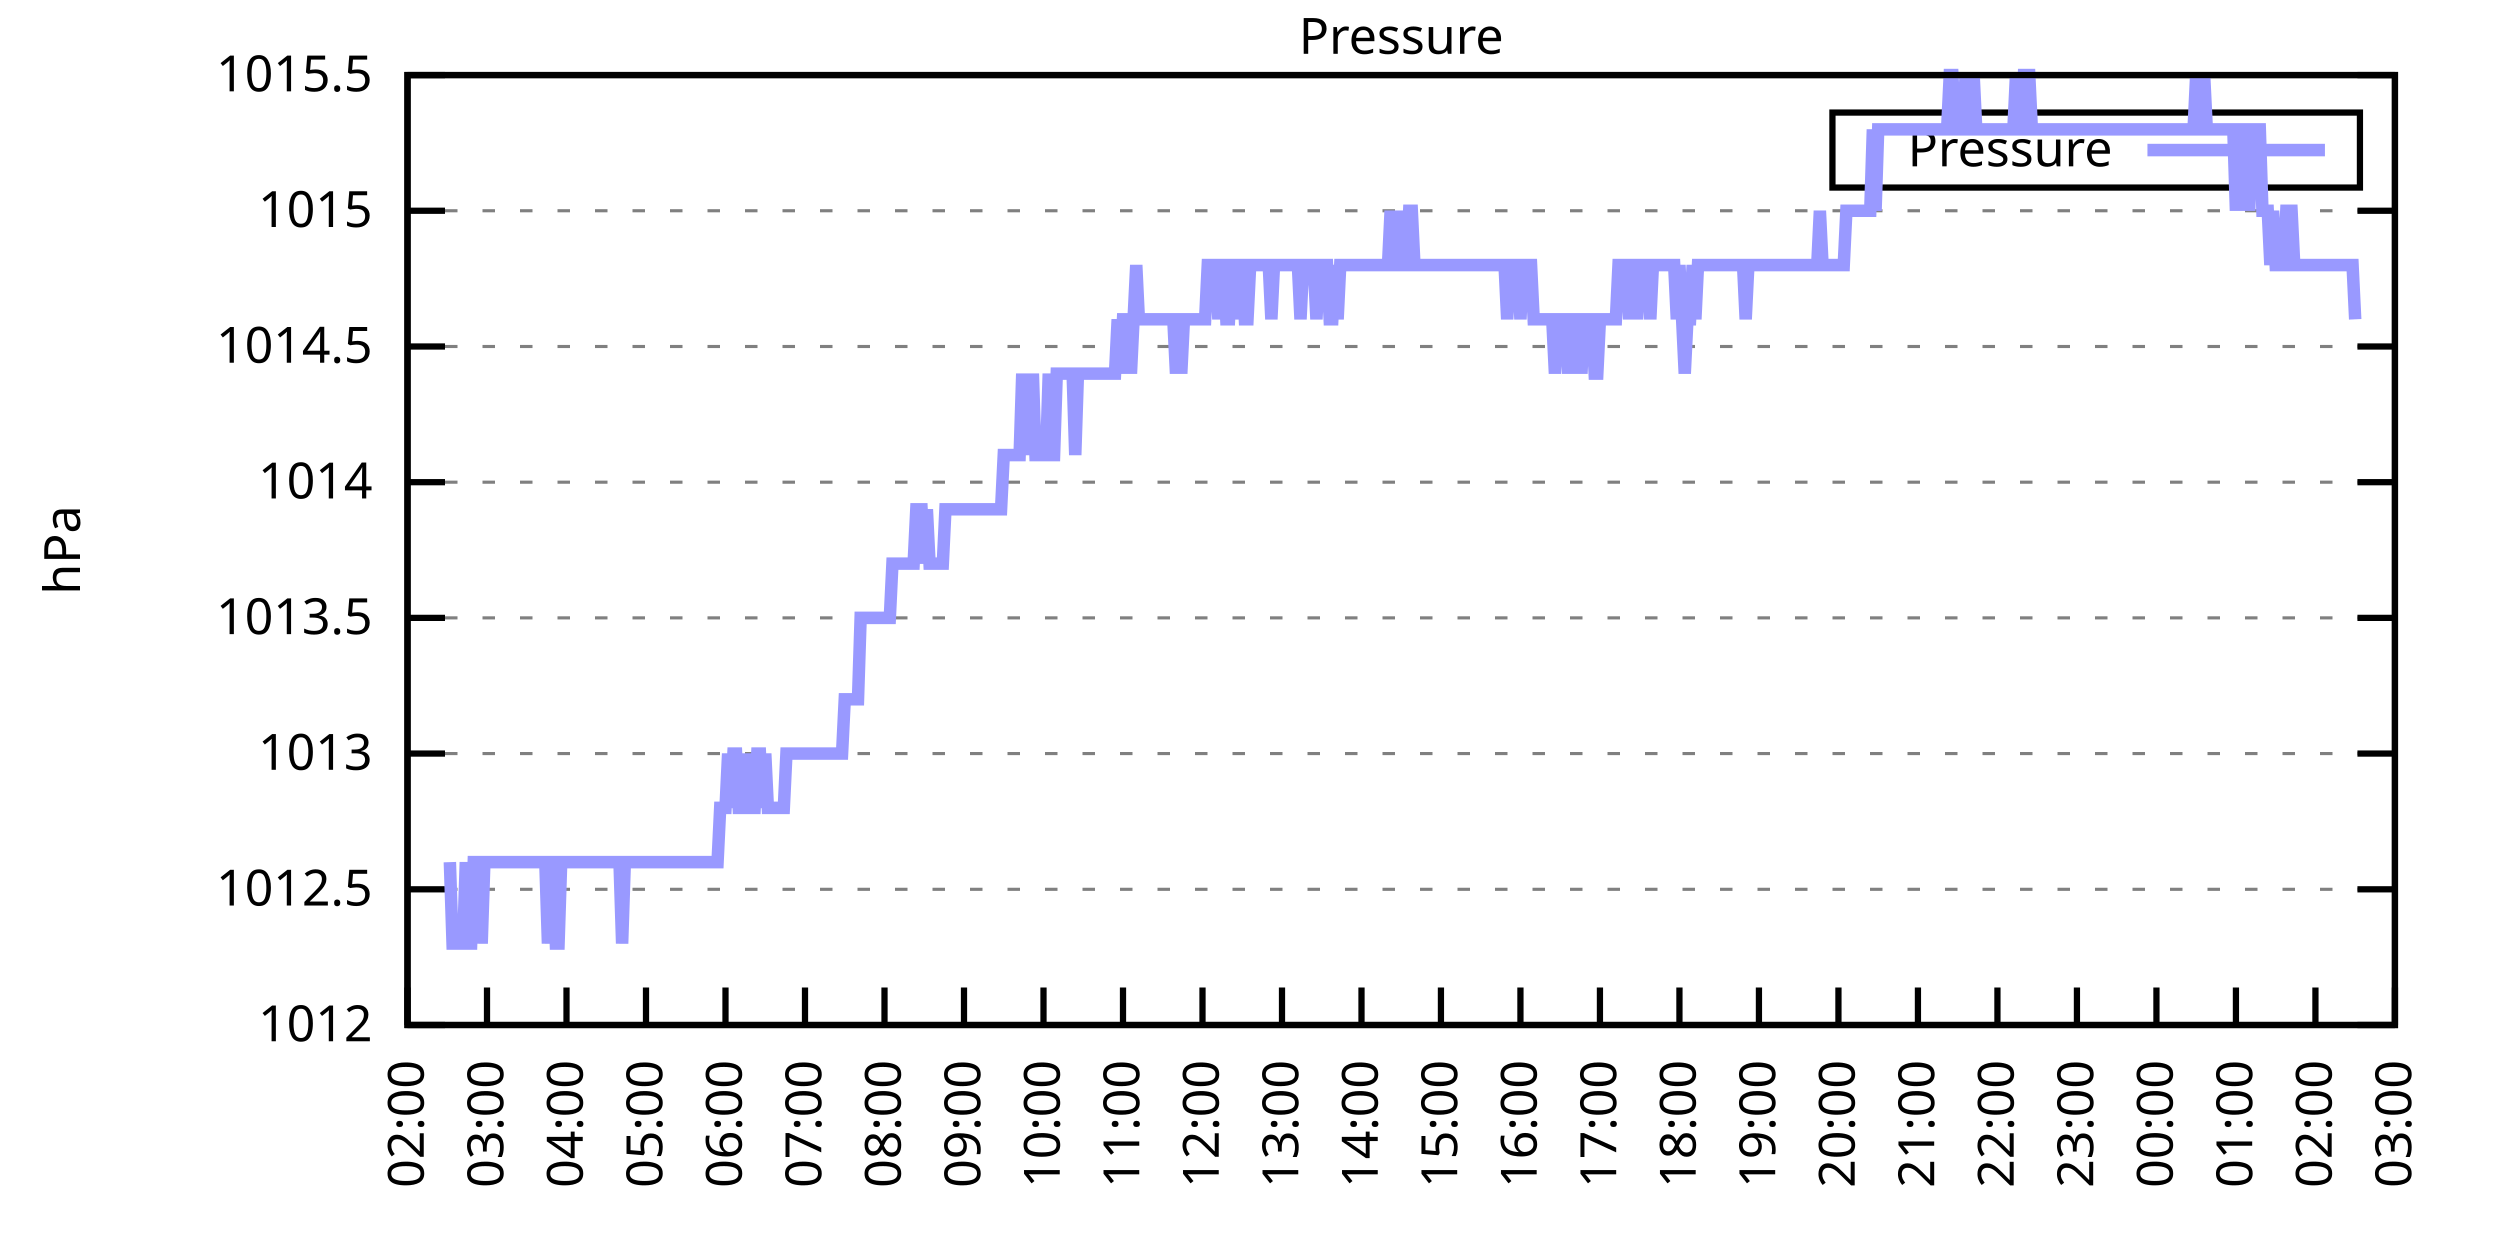
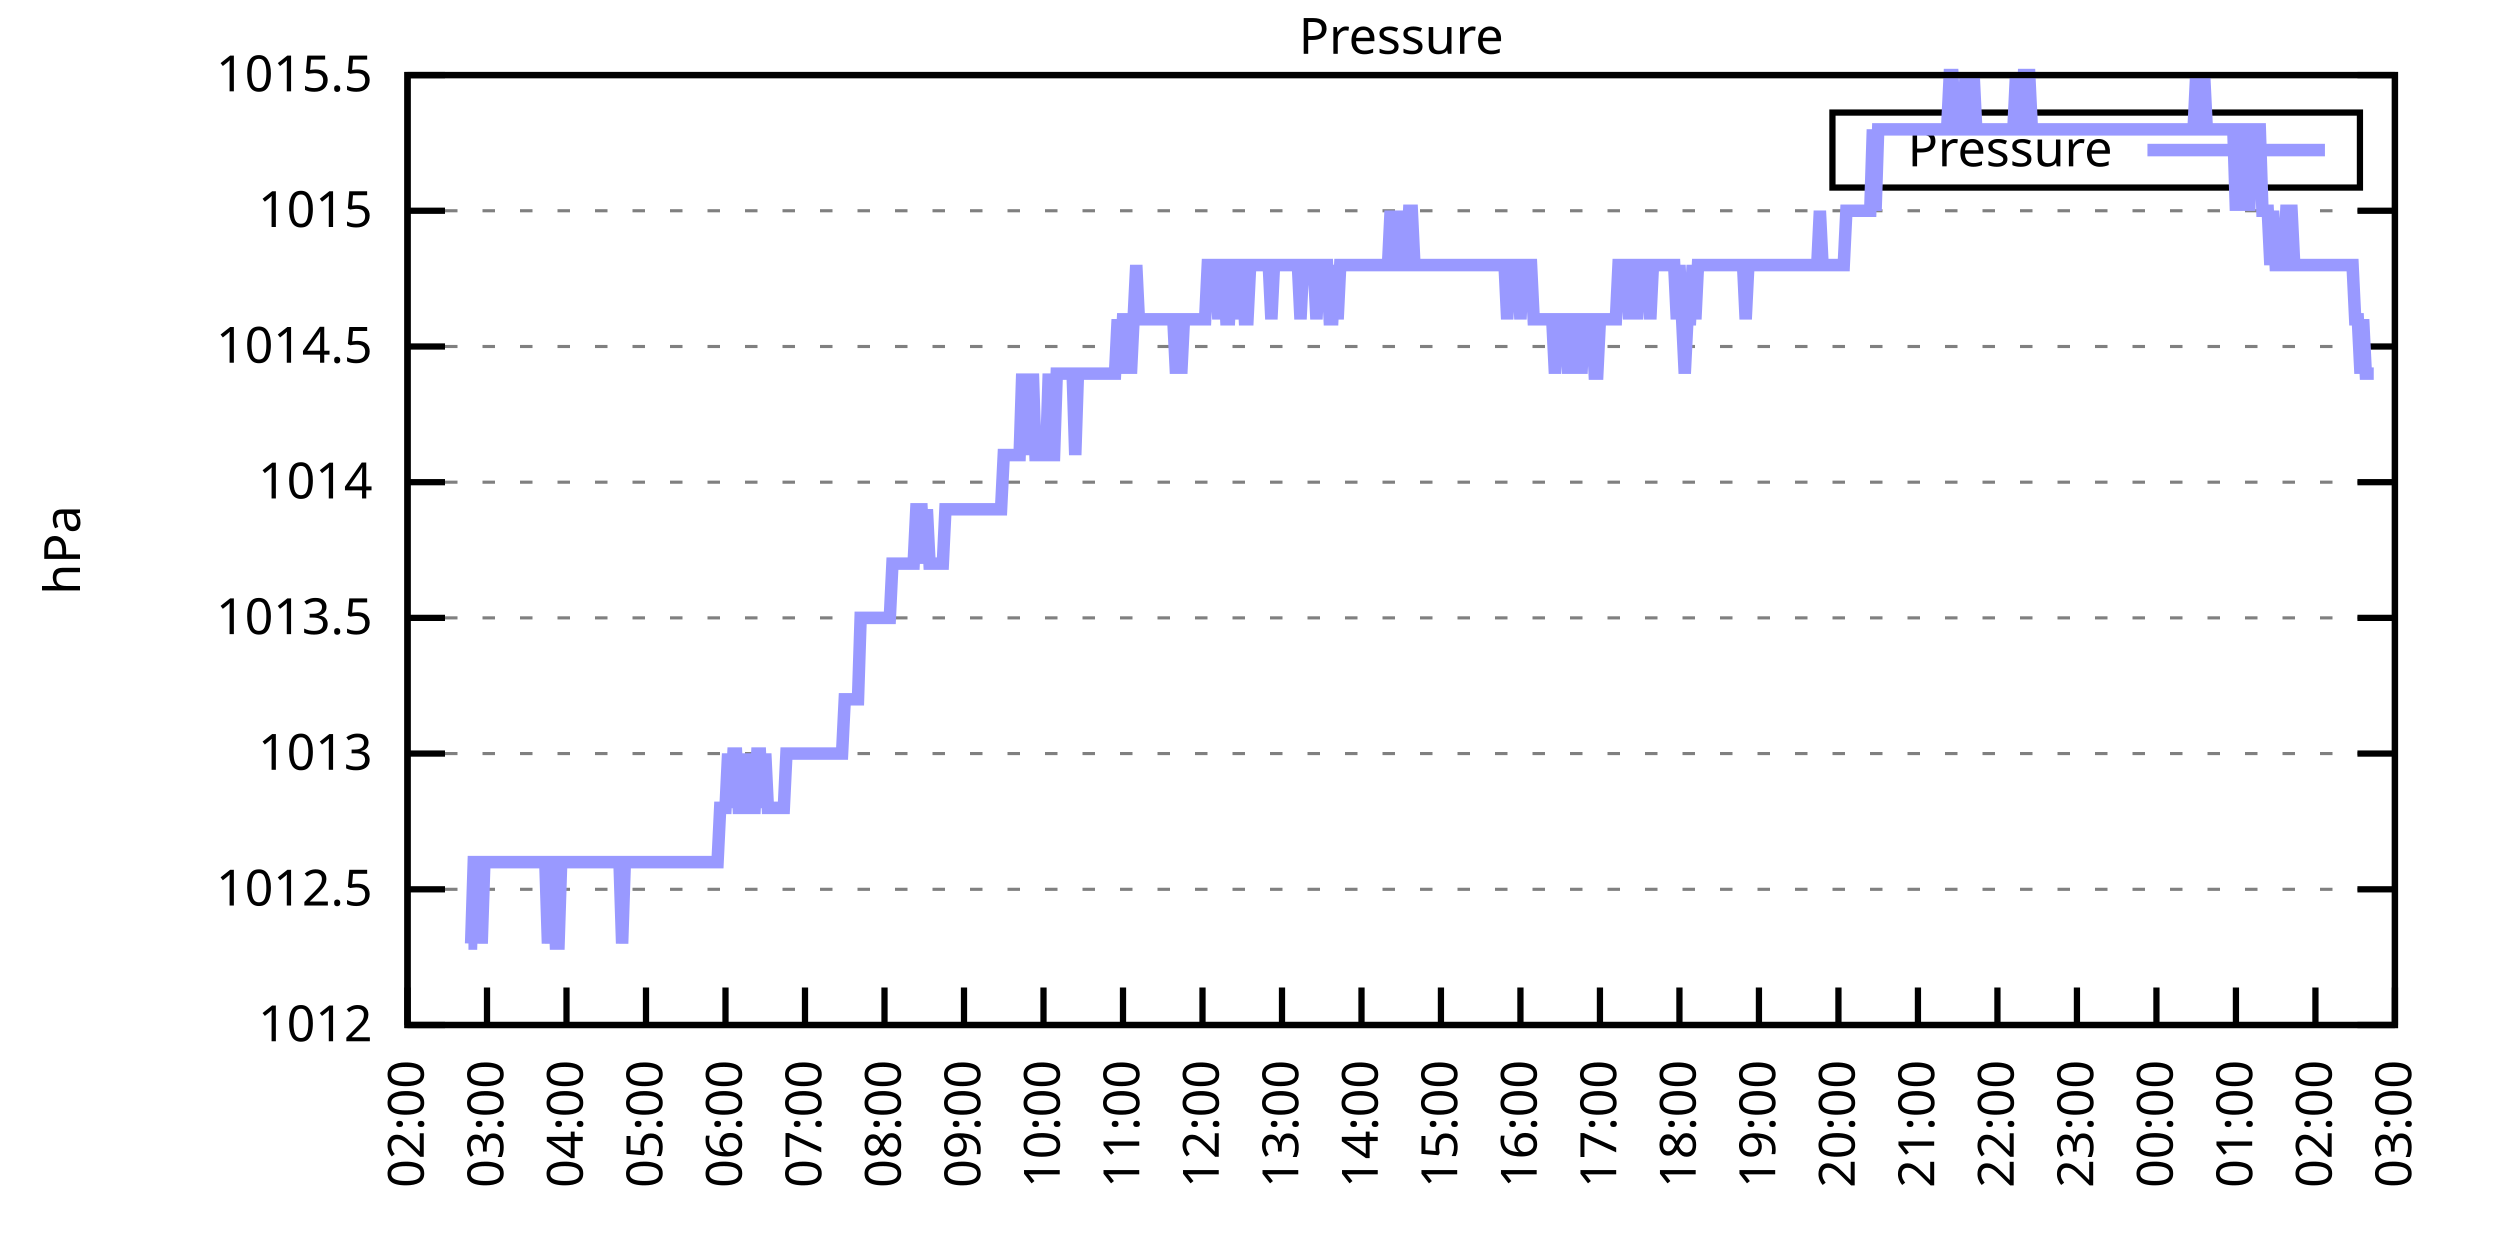
<svg xmlns="http://www.w3.org/2000/svg" xmlns:xlink="http://www.w3.org/1999/xlink" width="400" height="200" viewBox="0 0 400 200">
  <g id="gnuplot_canvas">
    <rect x="0" y="0" width="400" height="200" fill="none" />
    <defs>
      <circle id="gpDot" r="0.5" stroke-width="0.5" stroke="currentColor" />
      <path id="gpPt0" stroke-width="0.333" stroke="currentColor" d="M-1,0 h2 M0,-1 v2" />
      <path id="gpPt1" stroke-width="0.333" stroke="currentColor" d="M-1,-1 L1,1 M1,-1 L-1,1" />
      <path id="gpPt2" stroke-width="0.333" stroke="currentColor" d="M-1,0 L1,0 M0,-1 L0,1 M-1,-1 L1,1 M-1,1 L1,-1" />
      <rect id="gpPt3" stroke-width="0.333" stroke="currentColor" x="-1" y="-1" width="2" height="2" />
      <rect id="gpPt4" stroke-width="0.333" stroke="currentColor" fill="currentColor" x="-1" y="-1" width="2" height="2" />
      <circle id="gpPt5" stroke-width="0.333" stroke="currentColor" cx="0" cy="0" r="1" />
      <use xlink:href="#gpPt5" id="gpPt6" fill="currentColor" stroke="none" />
      <path id="gpPt7" stroke-width="0.333" stroke="currentColor" d="M0,-1.33 L-1.33,0.67 L1.33,0.67 z" />
      <use xlink:href="#gpPt7" id="gpPt8" fill="currentColor" stroke="none" />
      <use xlink:href="#gpPt7" id="gpPt9" stroke="currentColor" transform="rotate(180)" />
      <use xlink:href="#gpPt9" id="gpPt10" fill="currentColor" stroke="none" />
      <use xlink:href="#gpPt3" id="gpPt11" stroke="currentColor" transform="rotate(45)" />
      <use xlink:href="#gpPt11" id="gpPt12" fill="currentColor" stroke="none" />
      <path id="gpPt13" stroke-width="0.333" stroke="currentColor" d="M0,1.330 L1.265,0.411 L0.782,-1.067 L-0.782,-1.076 L-1.265,0.411 z" />
      <use xlink:href="#gpPt13" id="gpPt14" fill="currentColor" stroke="none" />
      <filter id="textbox" filterUnits="objectBoundingBox" x="0" y="0" height="1" width="1">
        <feFlood flood-color="white" flood-opacity="1" result="bgnd" />
        <feComposite in="SourceGraphic" in2="bgnd" operator="atop" />
      </filter>
      <filter id="greybox" filterUnits="objectBoundingBox" x="0" y="0" height="1" width="1">
        <feFlood flood-color="lightgrey" flood-opacity="1" result="grey" />
        <feComposite in="SourceGraphic" in2="grey" operator="atop" />
      </filter>
    </defs>
    <g fill="none" color="white" stroke="currentColor" stroke-width="1.00" stroke-linecap="butt" stroke-linejoin="miter">
</g>
    <g fill="none" color="black" stroke="currentColor" stroke-width="1.00" stroke-linecap="butt" stroke-linejoin="miter">
      <g stroke="none" shape-rendering="crispEdges">
        <polygon fill="rgb(255, 255, 255)" points="65.20,164.00 383.18,164.00 383.18,12.02 65.20,12.02 " />
      </g>
    </g>
    <g fill="none" color="black" stroke="currentColor" stroke-width="1.00" stroke-linecap="butt" stroke-linejoin="miter">
</g>
    <g fill="none" color="black" stroke="black" stroke-width="0.50" stroke-linecap="butt" stroke-linejoin="miter">
</g>
    <g fill="none" color="gray" stroke="currentColor" stroke-width="0.50" stroke-linecap="butt" stroke-linejoin="miter">
      <path stroke="gray" stroke-dasharray="2,4" class="gridline" d="M65.20,164.00 L383.19,164.00  " />
    </g>
    <g fill="none" color="gray" stroke="gray" stroke-width="1.00" stroke-linecap="butt" stroke-linejoin="miter">
</g>
    <g fill="none" color="black" stroke="currentColor" stroke-width="1.00" stroke-linecap="butt" stroke-linejoin="miter">
      <path stroke="black" d="M65.20,164.00 L71.20,164.00 M383.19,164.00 L377.19,164.00  " />
      <g transform="translate(59.60,166.60)" stroke="none" fill="black" font-family="Sans" font-size="8.00" text-anchor="end">
        <text>
          <tspan font-family="Sans"> 1012</tspan>
        </text>
      </g>
    </g>
    <g fill="none" color="black" stroke="currentColor" stroke-width="1.00" stroke-linecap="butt" stroke-linejoin="miter">
</g>
    <g fill="none" color="black" stroke="black" stroke-width="0.50" stroke-linecap="butt" stroke-linejoin="miter">
</g>
    <g fill="none" color="gray" stroke="currentColor" stroke-width="0.50" stroke-linecap="butt" stroke-linejoin="miter">
      <path stroke="gray" stroke-dasharray="2,4" class="gridline" d="M65.20,142.29 L383.19,142.29  " />
    </g>
    <g fill="none" color="gray" stroke="gray" stroke-width="1.00" stroke-linecap="butt" stroke-linejoin="miter">
</g>
    <g fill="none" color="black" stroke="currentColor" stroke-width="1.00" stroke-linecap="butt" stroke-linejoin="miter">
      <path stroke="black" d="M65.20,142.29 L71.20,142.29 M383.19,142.29 L377.19,142.29  " />
      <g transform="translate(59.60,144.89)" stroke="none" fill="black" font-family="Sans" font-size="8.00" text-anchor="end">
        <text>
          <tspan font-family="Sans"> 1012.5</tspan>
        </text>
      </g>
    </g>
    <g fill="none" color="black" stroke="currentColor" stroke-width="1.00" stroke-linecap="butt" stroke-linejoin="miter">
</g>
    <g fill="none" color="black" stroke="black" stroke-width="0.50" stroke-linecap="butt" stroke-linejoin="miter">
</g>
    <g fill="none" color="gray" stroke="currentColor" stroke-width="0.50" stroke-linecap="butt" stroke-linejoin="miter">
      <path stroke="gray" stroke-dasharray="2,4" class="gridline" d="M65.20,120.57 L383.19,120.57  " />
    </g>
    <g fill="none" color="gray" stroke="gray" stroke-width="1.00" stroke-linecap="butt" stroke-linejoin="miter">
</g>
    <g fill="none" color="black" stroke="currentColor" stroke-width="1.00" stroke-linecap="butt" stroke-linejoin="miter">
      <path stroke="black" d="M65.20,120.57 L71.20,120.57 M383.19,120.57 L377.19,120.57  " />
      <g transform="translate(59.60,123.17)" stroke="none" fill="black" font-family="Sans" font-size="8.00" text-anchor="end">
        <text>
          <tspan font-family="Sans"> 1013</tspan>
        </text>
      </g>
    </g>
    <g fill="none" color="black" stroke="currentColor" stroke-width="1.00" stroke-linecap="butt" stroke-linejoin="miter">
</g>
    <g fill="none" color="black" stroke="black" stroke-width="0.50" stroke-linecap="butt" stroke-linejoin="miter">
</g>
    <g fill="none" color="gray" stroke="currentColor" stroke-width="0.50" stroke-linecap="butt" stroke-linejoin="miter">
      <path stroke="gray" stroke-dasharray="2,4" class="gridline" d="M65.20,98.86 L383.19,98.86  " />
    </g>
    <g fill="none" color="gray" stroke="gray" stroke-width="1.00" stroke-linecap="butt" stroke-linejoin="miter">
</g>
    <g fill="none" color="black" stroke="currentColor" stroke-width="1.00" stroke-linecap="butt" stroke-linejoin="miter">
      <path stroke="black" d="M65.20,98.86 L71.20,98.86 M383.19,98.86 L377.19,98.86  " />
      <g transform="translate(59.60,101.46)" stroke="none" fill="black" font-family="Sans" font-size="8.00" text-anchor="end">
        <text>
          <tspan font-family="Sans"> 1013.5</tspan>
        </text>
      </g>
    </g>
    <g fill="none" color="black" stroke="currentColor" stroke-width="1.00" stroke-linecap="butt" stroke-linejoin="miter">
</g>
    <g fill="none" color="black" stroke="black" stroke-width="0.50" stroke-linecap="butt" stroke-linejoin="miter">
</g>
    <g fill="none" color="gray" stroke="currentColor" stroke-width="0.50" stroke-linecap="butt" stroke-linejoin="miter">
      <path stroke="gray" stroke-dasharray="2,4" class="gridline" d="M65.20,77.15 L383.19,77.15  " />
    </g>
    <g fill="none" color="gray" stroke="gray" stroke-width="1.00" stroke-linecap="butt" stroke-linejoin="miter">
</g>
    <g fill="none" color="black" stroke="currentColor" stroke-width="1.00" stroke-linecap="butt" stroke-linejoin="miter">
      <path stroke="black" d="M65.20,77.15 L71.20,77.15 M383.19,77.15 L377.19,77.15  " />
      <g transform="translate(59.60,79.75)" stroke="none" fill="black" font-family="Sans" font-size="8.00" text-anchor="end">
        <text>
          <tspan font-family="Sans"> 1014</tspan>
        </text>
      </g>
    </g>
    <g fill="none" color="black" stroke="currentColor" stroke-width="1.00" stroke-linecap="butt" stroke-linejoin="miter">
</g>
    <g fill="none" color="black" stroke="black" stroke-width="0.50" stroke-linecap="butt" stroke-linejoin="miter">
</g>
    <g fill="none" color="gray" stroke="currentColor" stroke-width="0.50" stroke-linecap="butt" stroke-linejoin="miter">
      <path stroke="gray" stroke-dasharray="2,4" class="gridline" d="M65.20,55.44 L383.19,55.44  " />
    </g>
    <g fill="none" color="gray" stroke="gray" stroke-width="1.00" stroke-linecap="butt" stroke-linejoin="miter">
</g>
    <g fill="none" color="black" stroke="currentColor" stroke-width="1.00" stroke-linecap="butt" stroke-linejoin="miter">
      <path stroke="black" d="M65.20,55.44 L71.20,55.44 M383.19,55.44 L377.19,55.44  " />
      <g transform="translate(59.60,58.04)" stroke="none" fill="black" font-family="Sans" font-size="8.00" text-anchor="end">
        <text>
          <tspan font-family="Sans"> 1014.5</tspan>
        </text>
      </g>
    </g>
    <g fill="none" color="black" stroke="currentColor" stroke-width="1.00" stroke-linecap="butt" stroke-linejoin="miter">
</g>
    <g fill="none" color="black" stroke="black" stroke-width="0.50" stroke-linecap="butt" stroke-linejoin="miter">
</g>
    <g fill="none" color="gray" stroke="currentColor" stroke-width="0.50" stroke-linecap="butt" stroke-linejoin="miter">
      <path stroke="gray" stroke-dasharray="2,4" class="gridline" d="M65.20,33.72 L383.19,33.72  " />
    </g>
    <g fill="none" color="gray" stroke="gray" stroke-width="1.00" stroke-linecap="butt" stroke-linejoin="miter">
</g>
    <g fill="none" color="black" stroke="currentColor" stroke-width="1.00" stroke-linecap="butt" stroke-linejoin="miter">
      <path stroke="black" d="M65.20,33.72 L71.20,33.72 M383.19,33.72 L377.19,33.72  " />
      <g transform="translate(59.60,36.32)" stroke="none" fill="black" font-family="Sans" font-size="8.00" text-anchor="end">
        <text>
          <tspan font-family="Sans"> 1015</tspan>
        </text>
      </g>
    </g>
    <g fill="none" color="black" stroke="currentColor" stroke-width="1.00" stroke-linecap="butt" stroke-linejoin="miter">
</g>
    <g fill="none" color="black" stroke="black" stroke-width="0.50" stroke-linecap="butt" stroke-linejoin="miter">
</g>
    <g fill="none" color="gray" stroke="currentColor" stroke-width="0.50" stroke-linecap="butt" stroke-linejoin="miter">
      <path stroke="gray" stroke-dasharray="2,4" class="gridline" d="M65.20,12.01 L383.19,12.01  " />
    </g>
    <g fill="none" color="gray" stroke="gray" stroke-width="1.00" stroke-linecap="butt" stroke-linejoin="miter">
</g>
    <g fill="none" color="black" stroke="currentColor" stroke-width="1.00" stroke-linecap="butt" stroke-linejoin="miter">
      <path stroke="black" d="M65.20,12.01 L71.20,12.01 M383.19,12.01 L377.19,12.01  " />
      <g transform="translate(59.60,14.61)" stroke="none" fill="black" font-family="Sans" font-size="8.00" text-anchor="end">
        <text>
          <tspan font-family="Sans"> 1015.5</tspan>
        </text>
      </g>
    </g>
    <g fill="none" color="black" stroke="currentColor" stroke-width="1.00" stroke-linecap="butt" stroke-linejoin="miter">
      <path stroke="black" d="M65.20,164.00 L65.20,158.00  " />
      <g transform="translate(67.80,169.60) rotate(270.00)" stroke="none" fill="black" font-family="Sans" font-size="8.00" text-anchor="end">
        <text>
          <tspan font-family="Sans">02:00</tspan>
        </text>
      </g>
    </g>
    <g fill="none" color="black" stroke="currentColor" stroke-width="1.00" stroke-linecap="butt" stroke-linejoin="miter">
      <path stroke="black" d="M77.92,164.00 L77.92,158.00  " />
      <g transform="translate(80.52,169.60) rotate(270.00)" stroke="none" fill="black" font-family="Sans" font-size="8.00" text-anchor="end">
        <text>
          <tspan font-family="Sans">03:00</tspan>
        </text>
      </g>
    </g>
    <g fill="none" color="black" stroke="currentColor" stroke-width="1.00" stroke-linecap="butt" stroke-linejoin="miter">
      <path stroke="black" d="M90.64,164.00 L90.64,158.00  " />
      <g transform="translate(93.24,169.60) rotate(270.00)" stroke="none" fill="black" font-family="Sans" font-size="8.00" text-anchor="end">
        <text>
          <tspan font-family="Sans">04:00</tspan>
        </text>
      </g>
    </g>
    <g fill="none" color="black" stroke="currentColor" stroke-width="1.00" stroke-linecap="butt" stroke-linejoin="miter">
      <path stroke="black" d="M103.36,164.00 L103.36,158.00  " />
      <g transform="translate(105.96,169.60) rotate(270.00)" stroke="none" fill="black" font-family="Sans" font-size="8.00" text-anchor="end">
        <text>
          <tspan font-family="Sans">05:00</tspan>
        </text>
      </g>
    </g>
    <g fill="none" color="black" stroke="currentColor" stroke-width="1.00" stroke-linecap="butt" stroke-linejoin="miter">
      <path stroke="black" d="M116.08,164.00 L116.08,158.00  " />
      <g transform="translate(118.68,169.60) rotate(270.00)" stroke="none" fill="black" font-family="Sans" font-size="8.00" text-anchor="end">
        <text>
          <tspan font-family="Sans">06:00</tspan>
        </text>
      </g>
    </g>
    <g fill="none" color="black" stroke="currentColor" stroke-width="1.00" stroke-linecap="butt" stroke-linejoin="miter">
      <path stroke="black" d="M128.80,164.00 L128.80,158.00  " />
      <g transform="translate(131.40,169.60) rotate(270.00)" stroke="none" fill="black" font-family="Sans" font-size="8.00" text-anchor="end">
        <text>
          <tspan font-family="Sans">07:00</tspan>
        </text>
      </g>
    </g>
    <g fill="none" color="black" stroke="currentColor" stroke-width="1.00" stroke-linecap="butt" stroke-linejoin="miter">
      <path stroke="black" d="M141.52,164.00 L141.52,158.00  " />
      <g transform="translate(144.12,169.60) rotate(270.00)" stroke="none" fill="black" font-family="Sans" font-size="8.00" text-anchor="end">
        <text>
          <tspan font-family="Sans">08:00</tspan>
        </text>
      </g>
    </g>
    <g fill="none" color="black" stroke="currentColor" stroke-width="1.00" stroke-linecap="butt" stroke-linejoin="miter">
      <path stroke="black" d="M154.24,164.00 L154.24,158.00  " />
      <g transform="translate(156.84,169.60) rotate(270.00)" stroke="none" fill="black" font-family="Sans" font-size="8.00" text-anchor="end">
        <text>
          <tspan font-family="Sans">09:00</tspan>
        </text>
      </g>
    </g>
    <g fill="none" color="black" stroke="currentColor" stroke-width="1.00" stroke-linecap="butt" stroke-linejoin="miter">
      <path stroke="black" d="M166.96,164.00 L166.96,158.00  " />
      <g transform="translate(169.56,169.60) rotate(270.00)" stroke="none" fill="black" font-family="Sans" font-size="8.00" text-anchor="end">
        <text>
          <tspan font-family="Sans">10:00</tspan>
        </text>
      </g>
    </g>
    <g fill="none" color="black" stroke="currentColor" stroke-width="1.00" stroke-linecap="butt" stroke-linejoin="miter">
      <path stroke="black" d="M179.68,164.00 L179.68,158.00  " />
      <g transform="translate(182.28,169.60) rotate(270.00)" stroke="none" fill="black" font-family="Sans" font-size="8.00" text-anchor="end">
        <text>
          <tspan font-family="Sans">11:00</tspan>
        </text>
      </g>
    </g>
    <g fill="none" color="black" stroke="currentColor" stroke-width="1.00" stroke-linecap="butt" stroke-linejoin="miter">
      <path stroke="black" d="M192.40,164.00 L192.40,158.00  " />
      <g transform="translate(195.00,169.60) rotate(270.00)" stroke="none" fill="black" font-family="Sans" font-size="8.00" text-anchor="end">
        <text>
          <tspan font-family="Sans">12:00</tspan>
        </text>
      </g>
    </g>
    <g fill="none" color="black" stroke="currentColor" stroke-width="1.00" stroke-linecap="butt" stroke-linejoin="miter">
      <path stroke="black" d="M205.12,164.00 L205.12,158.00  " />
      <g transform="translate(207.72,169.60) rotate(270.00)" stroke="none" fill="black" font-family="Sans" font-size="8.00" text-anchor="end">
        <text>
          <tspan font-family="Sans">13:00</tspan>
        </text>
      </g>
    </g>
    <g fill="none" color="black" stroke="currentColor" stroke-width="1.00" stroke-linecap="butt" stroke-linejoin="miter">
      <path stroke="black" d="M217.84,164.00 L217.84,158.00  " />
      <g transform="translate(220.44,169.60) rotate(270.00)" stroke="none" fill="black" font-family="Sans" font-size="8.00" text-anchor="end">
        <text>
          <tspan font-family="Sans">14:00</tspan>
        </text>
      </g>
    </g>
    <g fill="none" color="black" stroke="currentColor" stroke-width="1.00" stroke-linecap="butt" stroke-linejoin="miter">
      <path stroke="black" d="M230.55,164.00 L230.55,158.00  " />
      <g transform="translate(233.15,169.60) rotate(270.00)" stroke="none" fill="black" font-family="Sans" font-size="8.00" text-anchor="end">
        <text>
          <tspan font-family="Sans">15:00</tspan>
        </text>
      </g>
    </g>
    <g fill="none" color="black" stroke="currentColor" stroke-width="1.00" stroke-linecap="butt" stroke-linejoin="miter">
      <path stroke="black" d="M243.27,164.00 L243.27,158.00  " />
      <g transform="translate(245.87,169.60) rotate(270.00)" stroke="none" fill="black" font-family="Sans" font-size="8.00" text-anchor="end">
        <text>
          <tspan font-family="Sans">16:00</tspan>
        </text>
      </g>
    </g>
    <g fill="none" color="black" stroke="currentColor" stroke-width="1.00" stroke-linecap="butt" stroke-linejoin="miter">
      <path stroke="black" d="M255.99,164.00 L255.99,158.00  " />
      <g transform="translate(258.59,169.60) rotate(270.00)" stroke="none" fill="black" font-family="Sans" font-size="8.00" text-anchor="end">
        <text>
          <tspan font-family="Sans">17:00</tspan>
        </text>
      </g>
    </g>
    <g fill="none" color="black" stroke="currentColor" stroke-width="1.00" stroke-linecap="butt" stroke-linejoin="miter">
      <path stroke="black" d="M268.71,164.00 L268.71,158.00  " />
      <g transform="translate(271.31,169.60) rotate(270.00)" stroke="none" fill="black" font-family="Sans" font-size="8.00" text-anchor="end">
        <text>
          <tspan font-family="Sans">18:00</tspan>
        </text>
      </g>
    </g>
    <g fill="none" color="black" stroke="currentColor" stroke-width="1.00" stroke-linecap="butt" stroke-linejoin="miter">
      <path stroke="black" d="M281.43,164.00 L281.43,158.00  " />
      <g transform="translate(284.03,169.60) rotate(270.00)" stroke="none" fill="black" font-family="Sans" font-size="8.00" text-anchor="end">
        <text>
          <tspan font-family="Sans">19:00</tspan>
        </text>
      </g>
    </g>
    <g fill="none" color="black" stroke="currentColor" stroke-width="1.00" stroke-linecap="butt" stroke-linejoin="miter">
      <path stroke="black" d="M294.15,164.00 L294.15,158.00  " />
      <g transform="translate(296.75,169.60) rotate(270.00)" stroke="none" fill="black" font-family="Sans" font-size="8.00" text-anchor="end">
        <text>
          <tspan font-family="Sans">20:00</tspan>
        </text>
      </g>
    </g>
    <g fill="none" color="black" stroke="currentColor" stroke-width="1.00" stroke-linecap="butt" stroke-linejoin="miter">
      <path stroke="black" d="M306.87,164.00 L306.87,158.00  " />
      <g transform="translate(309.47,169.60) rotate(270.00)" stroke="none" fill="black" font-family="Sans" font-size="8.00" text-anchor="end">
        <text>
          <tspan font-family="Sans">21:00</tspan>
        </text>
      </g>
    </g>
    <g fill="none" color="black" stroke="currentColor" stroke-width="1.00" stroke-linecap="butt" stroke-linejoin="miter">
      <path stroke="black" d="M319.59,164.00 L319.59,158.00  " />
      <g transform="translate(322.19,169.60) rotate(270.00)" stroke="none" fill="black" font-family="Sans" font-size="8.00" text-anchor="end">
        <text>
          <tspan font-family="Sans">22:00</tspan>
        </text>
      </g>
    </g>
    <g fill="none" color="black" stroke="currentColor" stroke-width="1.00" stroke-linecap="butt" stroke-linejoin="miter">
      <path stroke="black" d="M332.31,164.00 L332.31,158.00  " />
      <g transform="translate(334.91,169.60) rotate(270.00)" stroke="none" fill="black" font-family="Sans" font-size="8.00" text-anchor="end">
        <text>
          <tspan font-family="Sans">23:00</tspan>
        </text>
      </g>
    </g>
    <g fill="none" color="black" stroke="currentColor" stroke-width="1.00" stroke-linecap="butt" stroke-linejoin="miter">
      <path stroke="black" d="M345.03,164.00 L345.03,158.00  " />
      <g transform="translate(347.63,169.60) rotate(270.00)" stroke="none" fill="black" font-family="Sans" font-size="8.00" text-anchor="end">
        <text>
          <tspan font-family="Sans">00:00</tspan>
        </text>
      </g>
    </g>
    <g fill="none" color="black" stroke="currentColor" stroke-width="1.00" stroke-linecap="butt" stroke-linejoin="miter">
      <path stroke="black" d="M357.75,164.00 L357.75,158.00  " />
      <g transform="translate(360.35,169.60) rotate(270.00)" stroke="none" fill="black" font-family="Sans" font-size="8.00" text-anchor="end">
        <text>
          <tspan font-family="Sans">01:00</tspan>
        </text>
      </g>
    </g>
    <g fill="none" color="black" stroke="currentColor" stroke-width="1.00" stroke-linecap="butt" stroke-linejoin="miter">
      <path stroke="black" d="M370.47,164.00 L370.47,158.00  " />
      <g transform="translate(373.07,169.60) rotate(270.00)" stroke="none" fill="black" font-family="Sans" font-size="8.00" text-anchor="end">
        <text>
          <tspan font-family="Sans">02:00</tspan>
        </text>
      </g>
    </g>
    <g fill="none" color="black" stroke="currentColor" stroke-width="1.00" stroke-linecap="butt" stroke-linejoin="miter">
      <path stroke="black" d="M383.19,164.00 L383.19,158.00  " />
      <g transform="translate(385.79,169.60) rotate(270.00)" stroke="none" fill="black" font-family="Sans" font-size="8.00" text-anchor="end">
        <text>
          <tspan font-family="Sans">03:00</tspan>
        </text>
      </g>
    </g>
    <g fill="none" color="black" stroke="currentColor" stroke-width="1.00" stroke-linecap="butt" stroke-linejoin="miter">
</g>
    <g fill="none" color="black" stroke="currentColor" stroke-width="1.00" stroke-linecap="butt" stroke-linejoin="miter">
      <path stroke="black" d="M65.20,12.01 L65.20,164.00 L383.19,164.00 L383.19,12.01 L65.20,12.01 Z  " />
    </g>
    <g fill="none" color="black" stroke="currentColor" stroke-width="1.00" stroke-linecap="butt" stroke-linejoin="miter">
</g>
    <g fill="none" color="black" stroke="currentColor" stroke-width="1.00" stroke-linecap="butt" stroke-linejoin="miter">
      <path stroke="black" d="M293.19,30.01 L293.19,18.01 L377.59,18.01 L377.59,30.01 L293.19,30.01 Z  " />
    </g>
    <g id="Pressure_plot_1">
      <g fill="none" color="white" stroke="black" stroke-width="2.00" stroke-linecap="butt" stroke-linejoin="miter">
</g>
      <g fill="none" color="black" stroke="currentColor" stroke-width="2.00" stroke-linecap="butt" stroke-linejoin="miter">
        <g transform="translate(337.99,26.61)" stroke="none" fill="black" font-family="Sans" font-size="8.00" text-anchor="end">
          <text>
            <tspan font-family="Sans">Pressure</tspan>
          </text>
        </g>
      </g>
      <g fill="none" color="black" stroke="currentColor" stroke-width="2.00" stroke-linecap="butt" stroke-linejoin="miter">
-         <path stroke="rgb(153, 153, 255)" d="M343.59,24.01 L371.99,24.01 M71.98,137.94 L72.41,150.97 L72.83,150.97 L73.26,150.97 L73.68,150.97 L74.10,150.97   L74.53,137.94 L74.95,150.97 L75.38,150.97 L75.80,137.94 L76.22,137.94 L76.65,137.94 L77.07,150.97 L77.50,137.94   L77.92,137.94 L78.34,137.94 L78.77,137.94 L79.19,137.94 L79.62,137.94 L80.04,137.94 L80.46,137.94 L80.89,137.94   L81.31,137.94 L81.74,137.94 L82.16,137.94 L82.58,137.94 L83.01,137.94 L83.43,137.94 L83.86,137.94 L84.28,137.94   L84.70,137.94 L85.13,137.94 L85.55,137.94 L85.98,137.94 L86.40,137.94 L86.82,137.94 L87.25,137.94 L87.67,150.97   L88.10,137.94 L88.52,137.94 L88.94,150.97 L89.37,150.97 L89.79,137.94 L90.22,137.94 L90.64,137.94 L91.06,137.94   L91.49,137.94 L91.91,137.94 L92.34,137.94 L92.76,137.94 L93.18,137.94 L93.61,137.94 L94.03,137.94 L94.46,137.94   L94.88,137.94 L95.30,137.94 L95.73,137.94 L96.15,137.94 L96.58,137.94 L97.00,137.94 L97.42,137.94 L97.85,137.94   L98.27,137.94 L98.69,137.94 L99.12,137.94 L99.54,150.97 L99.97,137.94 L100.39,137.94 L100.81,137.94 L101.24,137.94   L101.66,137.94 L102.09,137.94 L102.51,137.94 L102.93,137.94 L103.36,137.94 L103.78,137.94 L104.21,137.94 L104.63,137.94   L105.05,137.94 L105.48,137.94 L105.90,137.94 L106.33,137.94 L106.75,137.94 L107.17,137.94 L107.60,137.94 L108.02,137.94   L108.45,137.94 L108.87,137.94 L109.29,137.94 L109.72,137.94 L110.14,137.94 L110.57,137.94 L110.99,137.94 L111.41,137.94   L111.84,137.94 L112.26,137.94 L112.69,137.94 L113.11,137.94 L113.53,137.94 L113.96,137.94 L114.38,137.94 L114.81,137.94   L115.23,129.26 L115.65,129.26 L116.08,129.26 L116.50,120.57 L116.93,129.26 L117.35,120.57 L117.77,120.57 L118.20,129.26   L118.62,129.26 L119.05,129.26 L119.47,120.57 L119.89,129.26 L120.32,129.26 L120.74,129.26 L121.17,120.57 L121.59,120.57   L122.01,129.26 L122.44,120.57 L122.86,129.26 L123.29,129.26 L123.71,129.26 L124.13,129.26 L124.56,129.26 L124.98,129.26   L125.41,129.26 L125.83,120.57 L126.25,120.57 L126.68,120.57 L127.10,120.57 L127.53,120.57 L127.95,120.57 L128.37,120.57   L128.80,120.57 L129.22,120.57 L129.65,120.57 L130.07,120.57 L130.49,120.57 L130.92,120.57 L131.34,120.57 L131.77,120.57   L132.19,120.57 L132.61,120.57 L133.04,120.57 L133.46,120.57 L133.89,120.57 L134.31,120.57 L134.73,120.57 L135.16,111.89   L135.58,111.89 L136.01,111.89 L136.43,111.89 L136.85,111.89 L137.28,111.89 L137.70,98.86 L138.13,98.86 L138.55,98.86   L138.97,98.86 L139.40,98.86 L139.82,98.86 L140.25,98.86 L140.67,98.86 L141.09,98.86 L141.52,98.86 L141.94,98.86   L142.37,98.86 L142.79,90.18 L143.21,90.18 L143.64,90.18 L144.06,90.18 L144.49,90.18 L144.91,90.18 L145.33,90.18   L145.76,90.18 L146.18,90.18 L146.61,81.49 L147.03,81.49 L147.45,81.49 L147.88,90.18 L148.30,81.49 L148.73,90.18   L149.15,90.18 L149.57,90.18 L150.00,90.18 L150.42,90.18 L150.85,90.18 L151.27,81.49 L151.69,81.49 L152.12,81.49   L152.54,81.49 L152.97,81.49 L153.39,81.49 L153.81,81.49 L154.24,81.49 L154.66,81.49 L155.09,81.49 L155.51,81.49   L155.93,81.49 L156.36,81.49 L156.78,81.49 L157.21,81.49 L157.63,81.49 L158.05,81.49 L158.48,81.49 L158.90,81.49   L159.33,81.49 L159.75,81.49 L160.17,81.49 L160.60,72.81 L161.02,72.81 L161.44,72.81 L161.87,72.81 L162.29,72.81   L162.72,72.81 L163.14,72.81 L163.56,59.78 L163.99,72.81 L164.41,59.78 L164.84,72.81 L165.26,59.78 L165.68,72.81   L166.11,72.81 L166.53,72.81 L166.96,72.81 L167.38,72.81 L167.80,59.78 L168.23,72.81 L168.65,72.81 L169.08,59.78   L169.50,59.78 L169.92,59.78 L170.35,59.78 L170.77,59.78 L171.20,59.78 L171.62,59.78 L172.04,72.81 L172.47,59.78   L172.89,59.78 L173.32,59.78 L173.74,59.78 L174.16,59.78 L174.59,59.78 L175.01,59.78 L175.44,59.78 L175.86,59.78   L176.28,59.78 L176.71,59.78 L177.13,59.78 L177.56,59.78 L177.98,59.78 L178.40,59.78 L178.83,51.09 L179.25,59.78   L179.68,51.09 L180.10,51.09 L180.52,51.09 L180.95,59.78 L181.37,51.09 L181.80,42.41 L182.22,51.09 L182.64,51.09   L183.07,51.09 L183.49,51.09 L183.92,51.09 L184.34,51.09 L184.76,51.09 L185.19,51.09 L185.61,51.09 L186.04,51.09   L186.46,51.09 L186.88,51.09 L187.31,51.09 L187.73,51.09 L188.16,59.78 L188.58,51.09 L189.00,59.78 L189.43,51.09   L189.85,51.09 L190.28,51.09 L190.70,51.09 L191.12,51.09 L191.55,51.09 L191.97,51.09 L192.40,51.09 L192.82,51.09   L193.24,42.41 L193.67,42.41 L194.09,42.41 L194.52,42.41 L194.94,51.09 L195.36,42.41 L195.79,42.41 L196.21,51.09   L196.64,51.09 L197.06,42.41 L197.48,42.41 L197.91,51.09 L198.33,42.41 L198.76,42.41 L199.18,51.09 L199.60,51.09   L200.03,42.41 L200.45,42.41 L200.88,42.41 L201.30,42.41 L201.72,42.41 L202.15,42.41 L202.57,42.41 L203.00,42.41   L203.42,51.09 L203.84,42.41 L204.27,42.41 L204.69,42.41 L205.12,42.41 L205.54,42.41 L205.96,42.41 L206.39,42.41   L206.81,42.41 L207.24,42.41 L207.66,42.41 L208.08,51.09 L208.51,42.41 L208.93,42.41 L209.36,42.41 L209.78,42.41   L210.20,42.41 L210.63,51.09 L211.05,42.41 L211.48,42.41 L211.90,42.41 L212.32,42.41 L212.75,51.09 L213.17,51.09   L213.60,42.41 L214.02,51.09 L214.44,42.41 L214.87,42.41 L215.29,42.41 L215.72,42.41 L216.14,42.41 L216.56,42.41   L216.99,42.41 L217.41,42.41 L217.84,42.41 L218.26,42.41 L218.68,42.41 L219.11,42.41 L219.53,42.41 L219.96,42.41   L220.38,42.41 L220.80,42.41 L221.23,42.41 L221.65,42.41 L222.08,42.41 L222.50,33.72 L222.92,42.41 L223.35,42.41   L223.77,42.41 L224.20,33.72 L224.62,42.41 L225.04,42.41 L225.47,33.72 L225.89,33.72 L226.31,42.41 L226.74,42.41   L227.16,42.41 L227.59,42.41 L228.01,42.41 L228.43,42.41 L228.86,42.41 L229.28,42.41 L229.71,42.41 L230.13,42.41   L230.55,42.41 L230.98,42.41 L231.40,42.41 L231.83,42.41 L232.25,42.41 L232.67,42.41 L233.10,42.41 L233.52,42.41   L233.95,42.41 L234.37,42.41 L234.79,42.41 L235.22,42.41 L235.64,42.41 L236.07,42.41 L236.49,42.41 L236.91,42.41   L237.34,42.41 L237.76,42.41 L238.19,42.41 L238.61,42.41 L239.03,42.41 L239.46,42.41 L239.88,42.41 L240.31,42.41   L240.73,42.41 L241.15,51.09 L241.58,42.41 L242.00,42.41 L242.43,42.41 L242.85,42.41 L243.27,51.09 L243.70,42.41   L244.12,42.41 L244.55,42.41 L244.97,42.41 L245.39,51.09 L245.82,51.09 L246.24,51.09 L246.67,51.09 L247.09,51.09   L247.51,51.09 L247.94,51.09 L248.36,51.09 L248.79,59.78 L249.21,51.09 L249.63,51.09 L250.06,51.09 L250.48,51.09   L250.91,59.78 L251.33,51.09 L251.75,59.78 L252.18,51.09 L252.60,51.09 L253.03,59.78 L253.45,51.09 L253.87,51.09   L254.30,51.09 L254.72,51.09 L255.15,59.78 L255.57,59.78 L255.99,51.09 L256.42,51.09 L256.84,51.09 L257.27,51.09   L257.69,51.09 L258.11,51.09 L258.54,51.09 L258.96,42.41 L259.39,42.41 L259.81,42.41 L260.23,42.41 L260.66,51.09   L261.08,42.41 L261.51,42.41 L261.93,51.09 L262.35,42.41 L262.78,42.41 L263.20,42.41 L263.63,42.41 L264.05,51.09   L264.47,42.41 L264.90,42.41 L265.32,42.41 L265.75,42.41 L266.17,42.41 L266.59,42.41 L267.02,42.41 L267.44,42.41   L267.87,42.41 L268.29,51.09 L268.71,42.41 L269.14,51.09 L269.56,59.78 L269.99,51.09 L270.41,51.09 L270.83,42.41   L271.26,51.09 L271.68,42.41 L272.11,42.41 L272.53,42.41 L272.95,42.41 L273.38,42.41 L273.80,42.41 L274.23,42.41   L274.65,42.41 L275.07,42.41 L275.50,42.41 L275.92,42.41 L276.35,42.41 L276.77,42.41 L277.19,42.41 L277.62,42.41   L278.04,42.41 L278.47,42.41 L278.89,42.41 L279.31,51.09 L279.74,42.41 L280.16,42.41 L280.59,42.41 L281.01,42.41   L281.43,42.41 L281.86,42.41 L282.28,42.41 L282.71,42.41 L283.13,42.41 L283.55,42.41 L283.98,42.41 L284.40,42.41   L284.83,42.41 L285.25,42.41 L285.67,42.41 L286.10,42.41 L286.52,42.41 L286.95,42.41 L287.37,42.41 L287.79,42.41   L288.22,42.41 L288.64,42.41 L289.06,42.41 L289.49,42.41 L289.91,42.41 L290.34,42.41 L290.76,42.41 L291.18,33.72   L291.61,42.41 L292.03,42.41 L292.46,42.41 L292.88,42.41 L293.30,42.41 L293.73,42.41 L294.15,42.41 L294.58,42.41   L295.00,42.41 L295.42,33.72 L295.85,33.72 L296.27,33.72 L296.70,33.72 L297.12,33.72 L297.54,33.72 L297.97,33.72   L298.39,33.72 L298.82,33.72 L299.24,33.72 L299.66,20.70 L300.09,33.72 L300.51,20.70 L300.94,20.70 L301.36,20.70   L301.78,20.70 L302.21,20.70 L302.63,20.70 L303.06,20.70 L303.48,20.70 L303.90,20.70 L304.33,20.70 L304.75,20.70   L305.18,20.70 L305.60,20.70 L306.02,20.70 L306.45,20.70 L306.87,20.70 L307.30,20.70 L307.72,20.70 L308.14,20.70   L308.57,20.70 L308.99,20.70 L309.42,20.70 L309.84,20.70 L310.26,20.70 L310.69,20.70 L311.11,20.70 L311.54,20.70   L311.96,12.01 L312.38,12.01 L312.81,20.70 L313.23,20.70 L313.66,20.70 L314.08,20.70 L314.50,12.01 L314.93,20.70   L315.35,20.70 L315.78,12.01 L316.20,20.70 L316.62,20.70 L317.05,20.70 L317.47,20.70 L317.90,20.70 L318.32,20.70   L318.74,20.70 L319.17,20.70 L319.59,20.70 L320.02,20.70 L320.44,20.70 L320.86,20.70 L321.29,20.70 L321.71,20.70   L322.14,20.70 L322.56,12.01 L322.98,20.70 L323.41,20.70 L323.83,12.01 L324.26,12.01 L324.68,12.01 L325.10,20.70   L325.53,20.70 L325.95,20.70 L326.38,20.70 L326.80,20.70 L327.22,20.70 L327.65,20.70 L328.07,20.70 L328.50,20.70   L328.92,20.70 L329.34,20.70 L329.77,20.70 L330.19,20.70 L330.62,20.70 L331.04,20.70 L331.46,20.70 L331.89,20.70   L332.31,20.70 L332.74,20.70 L333.16,20.70 L333.58,20.70 L334.01,20.70 L334.43,20.70 L334.86,20.70 L335.28,20.70   L335.70,20.70 L336.13,20.70 L336.55,20.70 L336.98,20.70 L337.40,20.70 L337.82,20.70 L338.25,20.70 L338.67,20.70   L339.10,20.70 L339.52,20.70 L339.94,20.70 L340.37,20.70 L340.79,20.70 L341.22,20.70 L341.64,20.70 L342.06,20.70   L342.49,20.70 L342.91,20.70 L343.34,20.70 L343.76,20.70 L344.18,20.70 L344.61,20.70 L345.03,20.70 L345.46,20.70   L345.88,20.70 L346.30,20.70 L346.73,20.70 L347.15,20.70 L347.58,20.70 L348.00,20.70 L348.42,20.70 L348.85,20.70   L349.27,20.70 L349.70,20.70 L350.12,20.70 L350.54,20.70 L350.97,20.70 L351.39,12.01 L351.81,20.70 L352.24,20.70   L352.66,12.01 L353.09,20.70 L353.51,20.70 L353.93,20.70 L354.36,20.70 L354.78,20.70 L355.21,20.70 L355.63,20.70   L356.05,20.70 L356.48,20.70 L356.90,20.70 L357.33,20.70 L357.75,33.72 L358.17,20.70 L358.60,20.70 L359.02,33.72   L359.45,20.70 L359.87,33.72 L360.29,20.70 L360.72,20.70 L361.14,20.70 L361.57,20.70 L361.99,33.72 L362.41,33.72   L362.84,33.72 L363.26,42.41 L363.69,33.72 L364.11,42.41 L364.53,42.41 L364.96,42.41 L365.38,42.41 L365.81,33.72   L366.23,33.72 L366.65,33.72 L367.08,42.41 L367.50,42.41 L367.93,42.41 L368.35,42.41 L368.77,42.41 L369.20,42.41   L369.62,42.41 L370.05,42.41 L370.47,42.41 L370.89,42.41 L371.32,42.41 L371.74,42.41 L372.17,42.41 L372.59,42.41   L373.01,42.41 L373.44,42.41 L373.86,42.41 L374.29,42.41 L374.71,42.41 L375.13,42.41 L375.56,42.41 L375.98,42.41   L376.41,42.41 L376.83,51.09  " />
+         <path stroke="rgb(153, 153, 255)" d="M343.59,24.01 L371.99,24.01 M74.95,150.97 L75.38,150.97 L75.80,137.94 L76.22,137.94 L76.65,137.94 L77.07,150.97   L77.50,137.94 L77.92,137.94 L78.34,137.94 L78.77,137.94 L79.19,137.94 L79.62,137.94 L80.04,137.94 L80.46,137.94   L80.89,137.94 L81.31,137.94 L81.74,137.94 L82.16,137.94 L82.58,137.94 L83.01,137.94 L83.43,137.94 L83.86,137.94   L84.28,137.94 L84.70,137.94 L85.13,137.94 L85.55,137.94 L85.98,137.94 L86.40,137.94 L86.82,137.94 L87.25,137.94   L87.67,150.97 L88.10,137.94 L88.52,137.94 L88.94,150.97 L89.37,150.97 L89.79,137.94 L90.22,137.94 L90.64,137.94   L91.06,137.94 L91.49,137.94 L91.91,137.94 L92.34,137.94 L92.76,137.94 L93.18,137.94 L93.61,137.94 L94.03,137.94   L94.46,137.94 L94.88,137.94 L95.30,137.94 L95.73,137.94 L96.15,137.94 L96.58,137.94 L97.00,137.94 L97.42,137.94   L97.85,137.94 L98.27,137.94 L98.69,137.94 L99.12,137.94 L99.54,150.97 L99.97,137.94 L100.39,137.94 L100.81,137.94   L101.24,137.94 L101.66,137.94 L102.09,137.94 L102.51,137.94 L102.93,137.94 L103.36,137.94 L103.78,137.94 L104.21,137.94   L104.63,137.94 L105.05,137.94 L105.48,137.94 L105.90,137.94 L106.33,137.94 L106.75,137.94 L107.17,137.94 L107.60,137.94   L108.02,137.94 L108.45,137.94 L108.87,137.94 L109.29,137.94 L109.72,137.94 L110.14,137.94 L110.57,137.94 L110.99,137.94   L111.41,137.94 L111.84,137.94 L112.26,137.94 L112.69,137.94 L113.11,137.94 L113.53,137.94 L113.96,137.94 L114.38,137.94   L114.81,137.94 L115.23,129.26 L115.65,129.26 L116.08,129.26 L116.50,120.57 L116.93,129.26 L117.35,120.57 L117.77,120.57   L118.20,129.26 L118.62,129.26 L119.05,129.26 L119.47,120.57 L119.89,129.26 L120.32,129.26 L120.74,129.26 L121.17,120.57   L121.59,120.57 L122.01,129.26 L122.44,120.57 L122.86,129.26 L123.29,129.26 L123.71,129.26 L124.13,129.26 L124.56,129.26   L124.98,129.26 L125.41,129.26 L125.83,120.57 L126.25,120.57 L126.68,120.57 L127.10,120.57 L127.53,120.57 L127.95,120.57   L128.37,120.57 L128.80,120.57 L129.22,120.57 L129.65,120.57 L130.07,120.57 L130.49,120.57 L130.92,120.57 L131.34,120.57   L131.77,120.57 L132.19,120.57 L132.61,120.57 L133.04,120.57 L133.46,120.57 L133.89,120.57 L134.31,120.57 L134.73,120.57   L135.16,111.89 L135.58,111.89 L136.01,111.89 L136.43,111.89 L136.85,111.89 L137.28,111.89 L137.70,98.86 L138.13,98.86   L138.55,98.86 L138.97,98.86 L139.40,98.86 L139.82,98.86 L140.25,98.86 L140.67,98.86 L141.09,98.86 L141.52,98.86   L141.94,98.86 L142.37,98.86 L142.79,90.18 L143.21,90.18 L143.64,90.18 L144.06,90.18 L144.49,90.18 L144.91,90.18   L145.33,90.18 L145.76,90.18 L146.18,90.18 L146.61,81.49 L147.03,81.49 L147.45,81.49 L147.88,90.18 L148.30,81.49   L148.73,90.18 L149.15,90.18 L149.57,90.18 L150.00,90.18 L150.42,90.18 L150.85,90.18 L151.27,81.49 L151.69,81.49   L152.12,81.49 L152.54,81.49 L152.97,81.49 L153.39,81.49 L153.81,81.49 L154.24,81.49 L154.66,81.49 L155.09,81.49   L155.51,81.49 L155.93,81.49 L156.36,81.49 L156.78,81.49 L157.21,81.49 L157.63,81.49 L158.05,81.49 L158.48,81.49   L158.90,81.49 L159.33,81.49 L159.75,81.49 L160.17,81.49 L160.60,72.81 L161.02,72.81 L161.44,72.81 L161.87,72.81   L162.29,72.81 L162.72,72.81 L163.14,72.81 L163.56,59.78 L163.99,72.81 L164.41,59.78 L164.84,72.81 L165.26,59.78   L165.68,72.81 L166.11,72.81 L166.53,72.81 L166.96,72.81 L167.38,72.81 L167.80,59.78 L168.23,72.81 L168.65,72.81   L169.08,59.78 L169.50,59.78 L169.92,59.78 L170.35,59.78 L170.77,59.78 L171.20,59.78 L171.62,59.78 L172.04,72.81   L172.47,59.78 L172.89,59.78 L173.32,59.78 L173.74,59.78 L174.16,59.78 L174.59,59.78 L175.01,59.78 L175.44,59.78   L175.86,59.78 L176.28,59.78 L176.71,59.78 L177.13,59.78 L177.56,59.78 L177.98,59.78 L178.40,59.78 L178.83,51.09   L179.25,59.78 L179.68,51.09 L180.10,51.09 L180.52,51.09 L180.95,59.78 L181.37,51.09 L181.80,42.41 L182.22,51.09   L182.64,51.09 L183.07,51.09 L183.49,51.09 L183.92,51.09 L184.34,51.09 L184.76,51.09 L185.19,51.09 L185.61,51.09   L186.04,51.09 L186.46,51.09 L186.88,51.09 L187.31,51.09 L187.73,51.09 L188.16,59.78 L188.58,51.09 L189.00,59.78   L189.43,51.09 L189.85,51.09 L190.28,51.09 L190.70,51.09 L191.12,51.09 L191.55,51.09 L191.97,51.09 L192.40,51.09   L192.82,51.09 L193.24,42.41 L193.67,42.41 L194.09,42.41 L194.52,42.41 L194.94,51.09 L195.36,42.41 L195.79,42.41   L196.21,51.09 L196.64,51.09 L197.06,42.41 L197.48,42.41 L197.91,51.09 L198.33,42.41 L198.76,42.41 L199.18,51.09   L199.60,51.09 L200.03,42.41 L200.45,42.41 L200.88,42.41 L201.30,42.41 L201.72,42.41 L202.15,42.41 L202.57,42.41   L203.00,42.41 L203.42,51.09 L203.84,42.41 L204.27,42.41 L204.69,42.41 L205.12,42.41 L205.54,42.41 L205.96,42.41   L206.39,42.41 L206.81,42.41 L207.24,42.41 L207.66,42.41 L208.08,51.09 L208.51,42.41 L208.93,42.41 L209.36,42.41   L209.78,42.41 L210.20,42.41 L210.63,51.09 L211.05,42.41 L211.48,42.41 L211.90,42.41 L212.32,42.41 L212.75,51.09   L213.17,51.09 L213.60,42.41 L214.02,51.09 L214.44,42.41 L214.87,42.41 L215.29,42.41 L215.72,42.41 L216.14,42.41   L216.56,42.41 L216.99,42.41 L217.41,42.41 L217.84,42.41 L218.26,42.41 L218.68,42.41 L219.11,42.41 L219.53,42.41   L219.96,42.41 L220.38,42.41 L220.80,42.41 L221.23,42.41 L221.65,42.41 L222.08,42.41 L222.50,33.72 L222.92,42.41   L223.35,42.41 L223.77,42.41 L224.20,33.72 L224.62,42.41 L225.04,42.41 L225.47,33.72 L225.89,33.72 L226.31,42.41   L226.74,42.41 L227.16,42.41 L227.59,42.41 L228.01,42.41 L228.43,42.41 L228.86,42.41 L229.28,42.41 L229.71,42.41   L230.13,42.41 L230.55,42.41 L230.98,42.41 L231.40,42.41 L231.83,42.41 L232.25,42.41 L232.67,42.41 L233.10,42.41   L233.52,42.41 L233.95,42.41 L234.37,42.41 L234.79,42.41 L235.22,42.41 L235.64,42.41 L236.07,42.41 L236.49,42.41   L236.91,42.41 L237.34,42.41 L237.76,42.41 L238.19,42.41 L238.61,42.41 L239.03,42.41 L239.46,42.41 L239.88,42.41   L240.31,42.41 L240.73,42.41 L241.15,51.09 L241.58,42.41 L242.00,42.41 L242.43,42.41 L242.85,42.41 L243.27,51.09   L243.70,42.41 L244.12,42.41 L244.55,42.41 L244.97,42.41 L245.39,51.09 L245.82,51.09 L246.24,51.09 L246.67,51.09   L247.09,51.09 L247.51,51.09 L247.94,51.09 L248.36,51.09 L248.79,59.78 L249.21,51.09 L249.63,51.09 L250.06,51.09   L250.48,51.09 L250.91,59.78 L251.33,51.09 L251.75,59.78 L252.18,51.09 L252.60,51.09 L253.03,59.78 L253.45,51.09   L253.87,51.09 L254.30,51.09 L254.72,51.09 L255.15,59.78 L255.57,59.78 L255.99,51.09 L256.42,51.09 L256.84,51.09   L257.27,51.09 L257.69,51.09 L258.11,51.09 L258.54,51.09 L258.96,42.41 L259.39,42.41 L259.81,42.41 L260.23,42.41   L260.66,51.09 L261.08,42.41 L261.51,42.41 L261.93,51.09 L262.35,42.41 L262.78,42.41 L263.20,42.41 L263.63,42.41   L264.05,51.09 L264.47,42.41 L264.90,42.41 L265.32,42.41 L265.75,42.41 L266.17,42.41 L266.59,42.41 L267.02,42.41   L267.44,42.41 L267.87,42.41 L268.29,51.09 L268.71,42.41 L269.14,51.09 L269.56,59.78 L269.99,51.09 L270.41,51.09   L270.83,42.41 L271.26,51.09 L271.68,42.41 L272.11,42.41 L272.53,42.41 L272.95,42.41 L273.38,42.41 L273.80,42.41   L274.23,42.41 L274.65,42.41 L275.07,42.41 L275.50,42.41 L275.92,42.41 L276.35,42.41 L276.77,42.41 L277.19,42.41   L277.62,42.41 L278.04,42.41 L278.47,42.41 L278.89,42.41 L279.31,51.09 L279.74,42.41 L280.16,42.41 L280.59,42.41   L281.01,42.41 L281.43,42.41 L281.86,42.41 L282.28,42.41 L282.71,42.41 L283.13,42.41 L283.55,42.41 L283.98,42.41   L284.40,42.41 L284.83,42.41 L285.25,42.41 L285.67,42.41 L286.10,42.41 L286.52,42.41 L286.95,42.41 L287.37,42.41   L287.79,42.41 L288.22,42.41 L288.64,42.41 L289.06,42.41 L289.49,42.41 L289.91,42.41 L290.34,42.41 L290.76,42.41   L291.18,33.72 L291.61,42.41 L292.03,42.41 L292.46,42.41 L292.88,42.41 L293.30,42.41 L293.73,42.41 L294.15,42.41   L294.58,42.41 L295.00,42.41 L295.42,33.72 L295.85,33.72 L296.27,33.72 L296.70,33.72 L297.12,33.72 L297.54,33.72   L297.97,33.72 L298.39,33.72 L298.82,33.72 L299.24,33.72 L299.66,20.70 L300.09,33.72 L300.51,20.70 L300.94,20.70   L301.36,20.70 L301.78,20.70 L302.21,20.70 L302.63,20.70 L303.06,20.70 L303.48,20.70 L303.90,20.70 L304.33,20.70   L304.75,20.70 L305.18,20.70 L305.60,20.70 L306.02,20.70 L306.45,20.70 L306.87,20.70 L307.30,20.70 L307.72,20.70   L308.14,20.70 L308.57,20.70 L308.99,20.70 L309.42,20.70 L309.84,20.70 L310.26,20.70 L310.69,20.70 L311.11,20.70   L311.54,20.70 L311.96,12.01 L312.38,12.01 L312.81,20.70 L313.23,20.70 L313.66,20.70 L314.08,20.70 L314.50,12.01   L314.93,20.70 L315.35,20.70 L315.78,12.01 L316.20,20.70 L316.62,20.70 L317.05,20.70 L317.47,20.70 L317.90,20.70   L318.32,20.70 L318.74,20.70 L319.17,20.70 L319.59,20.70 L320.02,20.70 L320.44,20.70 L320.86,20.70 L321.29,20.70   L321.71,20.70 L322.14,20.70 L322.56,12.01 L322.98,20.70 L323.41,20.70 L323.83,12.01 L324.26,12.01 L324.68,12.01   L325.10,20.70 L325.53,20.70 L325.95,20.70 L326.38,20.70 L326.80,20.70 L327.22,20.70 L327.65,20.70 L328.07,20.70   L328.50,20.70 L328.92,20.70 L329.34,20.70 L329.77,20.70 L330.19,20.70 L330.62,20.70 L331.04,20.70 L331.46,20.70   L331.89,20.70 L332.31,20.70 L332.74,20.70 L333.16,20.70 L333.58,20.70 L334.01,20.70 L334.43,20.70 L334.86,20.70   L335.28,20.70 L335.70,20.70 L336.13,20.70 L336.55,20.70 L336.98,20.70 L337.40,20.70 L337.82,20.70 L338.25,20.70   L338.67,20.70 L339.10,20.70 L339.52,20.70 L339.94,20.70 L340.37,20.70 L340.79,20.70 L341.22,20.70 L341.64,20.70   L342.06,20.70 L342.49,20.70 L342.91,20.70 L343.34,20.70 L343.76,20.70 L344.18,20.70 L344.61,20.70 L345.03,20.70   L345.46,20.70 L345.88,20.70 L346.30,20.70 L346.73,20.70 L347.15,20.70 L347.58,20.70 L348.00,20.70 L348.42,20.70   L348.85,20.70 L349.27,20.70 L349.70,20.70 L350.12,20.70 L350.54,20.70 L350.97,20.70 L351.39,12.01 L351.81,20.70   L352.24,20.70 L352.66,12.01 L353.09,20.70 L353.51,20.70 L353.93,20.70 L354.36,20.70 L354.78,20.70 L355.21,20.70   L355.63,20.70 L356.05,20.70 L356.48,20.70 L356.90,20.70 L357.33,20.70 L357.75,33.72 L358.17,20.70 L358.60,20.70   L359.02,33.72 L359.45,20.70 L359.87,33.72 L360.29,20.70 L360.72,20.70 L361.14,20.70 L361.57,20.70 L361.99,33.72   L362.41,33.72 L362.84,33.72 L363.26,42.41 L363.69,33.72 L364.11,42.41 L364.53,42.41 L364.96,42.41 L365.38,42.41   L365.81,33.72 L366.23,33.72 L366.65,33.72 L367.08,42.41 L367.50,42.41 L367.93,42.41 L368.35,42.41 L368.77,42.41   L369.20,42.41 L369.62,42.41 L370.05,42.41 L370.47,42.41 L370.89,42.41 L371.32,42.41 L371.74,42.41 L372.17,42.41   L372.59,42.41 L373.01,42.41 L373.44,42.41 L373.86,42.41 L374.29,42.41 L374.71,42.41 L375.13,42.41 L375.56,42.41   L375.98,42.41 L376.41,42.41 L376.83,51.09 L377.25,51.09 L377.68,59.78 L378.10,51.09 L378.53,59.78 L378.95,59.78   L379.37,59.78 L379.80,59.78  " />
      </g>
    </g>
    <g fill="none" color="black" stroke="currentColor" stroke-width="2.00" stroke-linecap="butt" stroke-linejoin="miter">
</g>
    <g fill="none" color="black" stroke="black" stroke-width="1.00" stroke-linecap="butt" stroke-linejoin="miter">
</g>
    <g fill="none" color="black" stroke="currentColor" stroke-width="1.00" stroke-linecap="butt" stroke-linejoin="miter">
      <path stroke="black" d="M65.20,12.01 L65.20,164.00 L383.19,164.00 L383.19,12.01 L65.20,12.01 Z  " />
      <g transform="translate(12.80,88.01) rotate(270.00)" stroke="none" fill="black" font-family="Sans" font-size="8.00" text-anchor="middle">
        <text>
          <tspan font-family="Sans">hPa</tspan>
        </text>
      </g>
    </g>
    <g fill="none" color="black" stroke="currentColor" stroke-width="1.00" stroke-linecap="butt" stroke-linejoin="miter">
</g>
    <g fill="none" color="black" stroke="currentColor" stroke-width="1.00" stroke-linecap="butt" stroke-linejoin="miter">
      <g transform="translate(224.19,8.61)" stroke="none" fill="black" font-family="Sans" font-size="8.00" text-anchor="middle">
        <text>
          <tspan font-family="Sans">Pressure</tspan>
        </text>
      </g>
    </g>
    <g fill="none" color="black" stroke="currentColor" stroke-width="1.00" stroke-linecap="butt" stroke-linejoin="miter">
</g>
  </g>
</svg>
